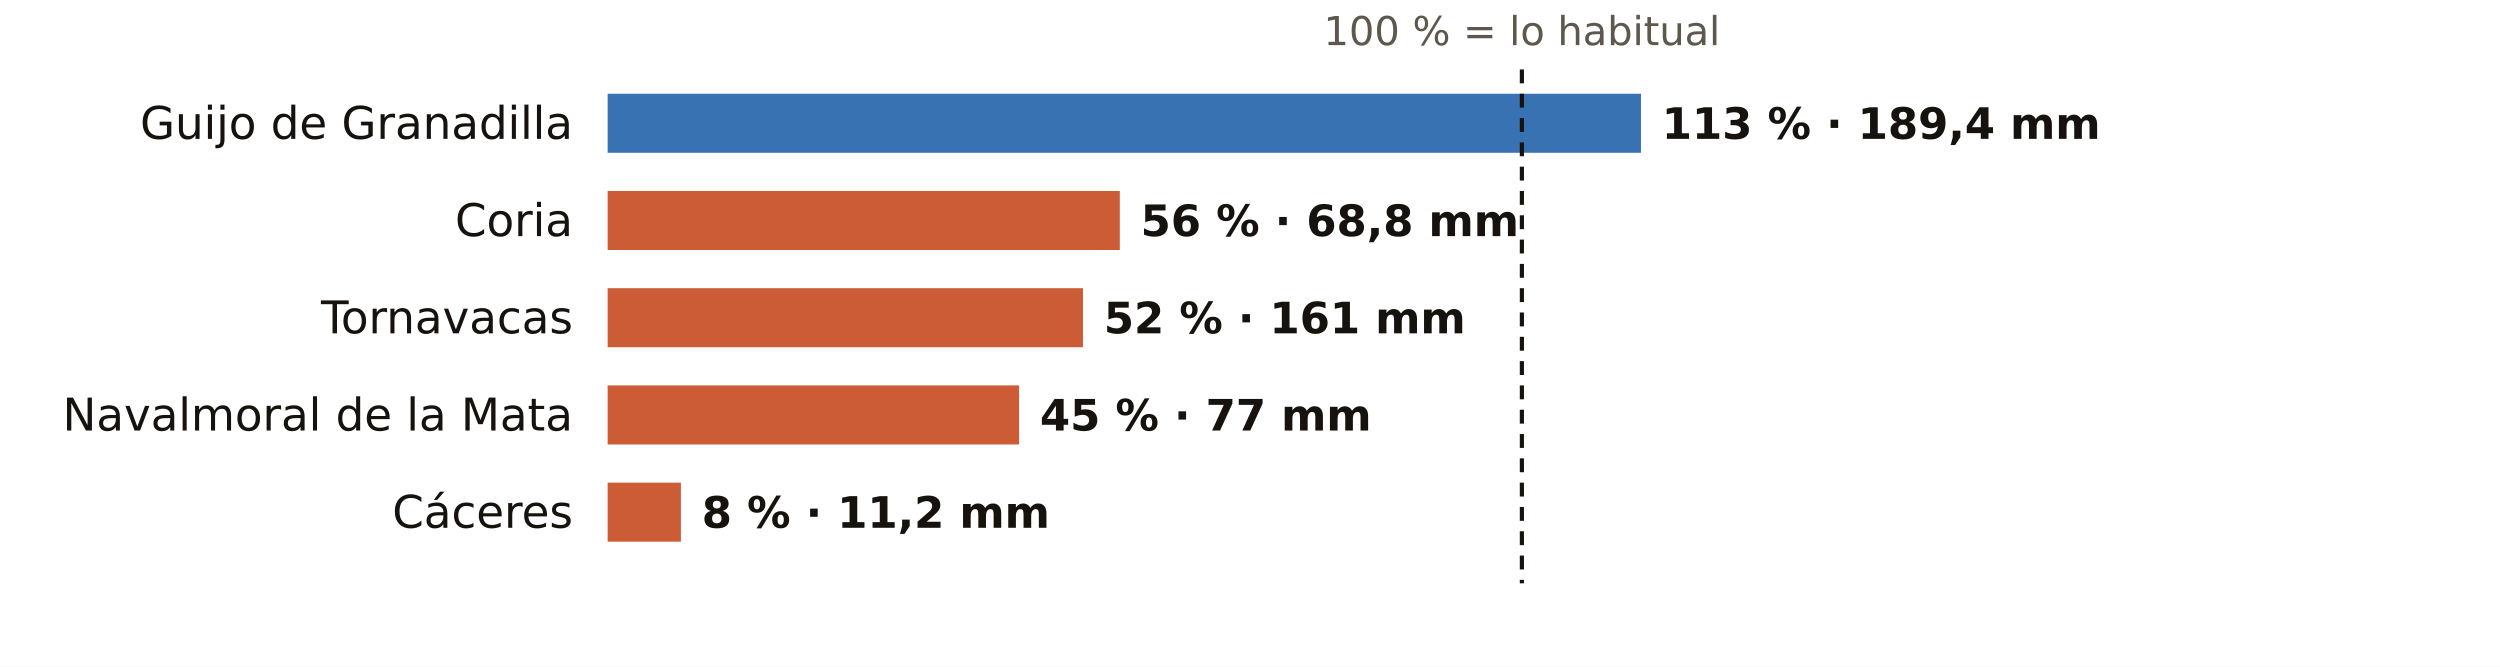
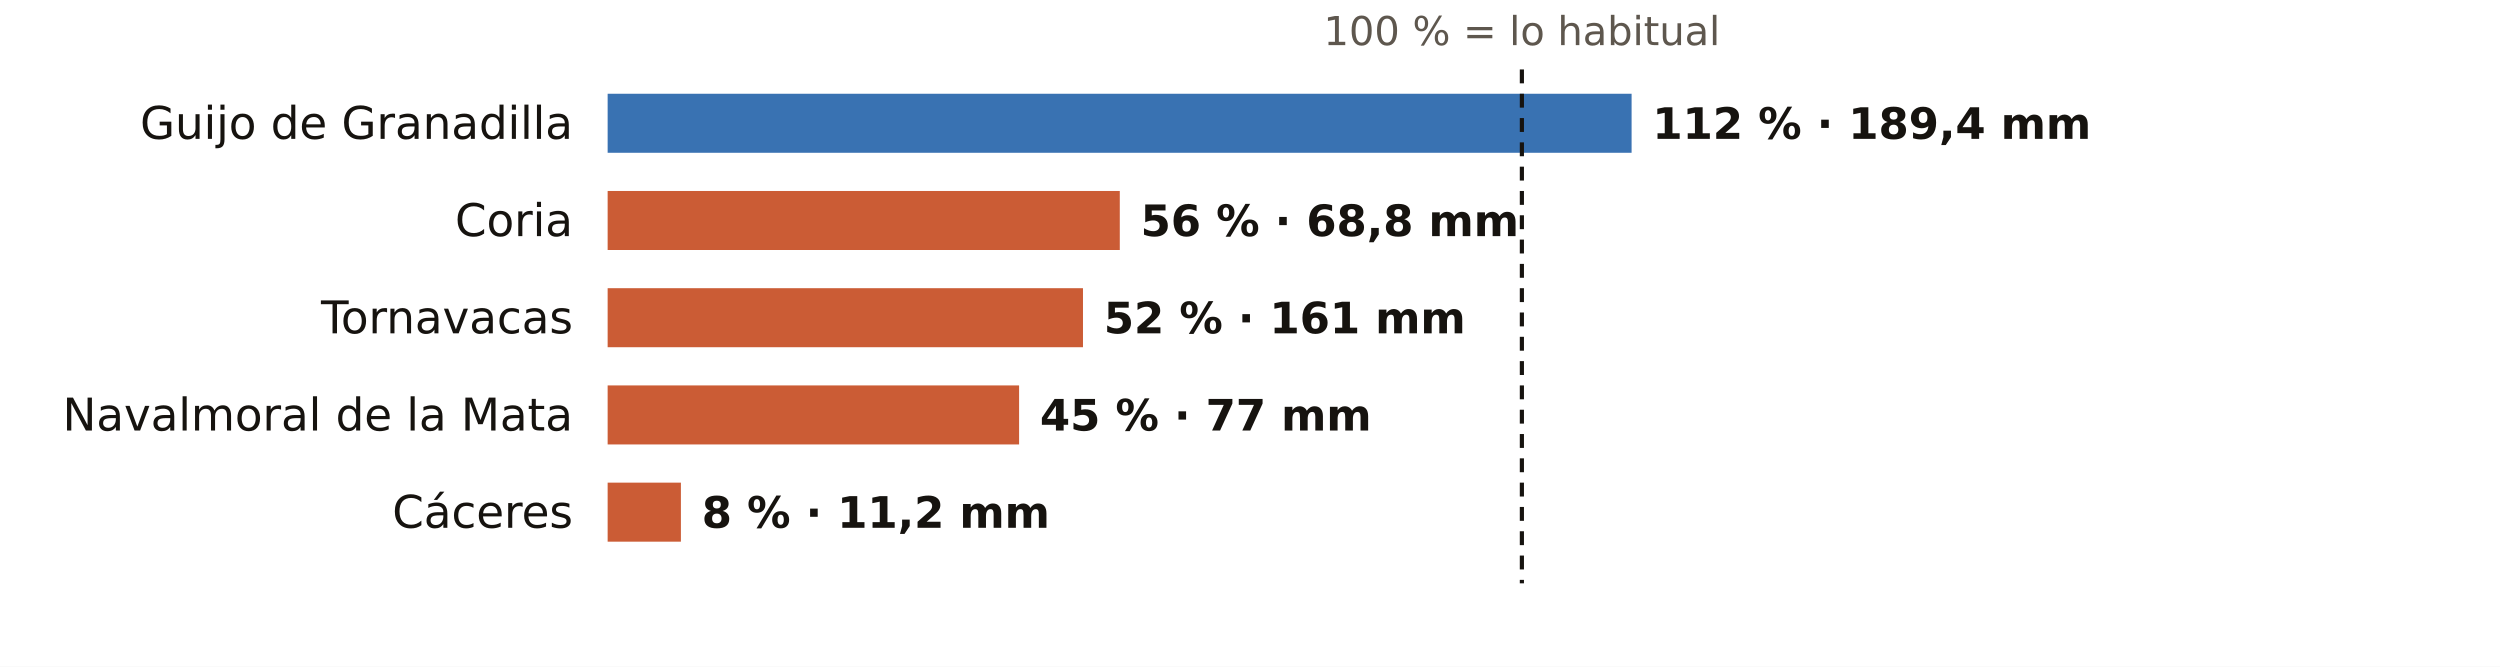
<svg xmlns="http://www.w3.org/2000/svg" viewBox="0 0 720 192" width="720" height="192" role="img" aria-label="El otoño en los pluviómetros de AEMET de Cáceres: % de lo habitual">
  <rect width="720" height="192" fill="#FFFFFF" />
  <text x="438.3" y="13.0" font-size="11.5" fill="#5E574E" text-anchor="middle" font-weight="400" font-family="Public Sans, DejaVu Sans, Arial, sans-serif">100 % = lo habitual</text>
  <text x="165.0" y="40.0" font-size="13" fill="#16130F" text-anchor="end" font-weight="500" font-family="Public Sans, DejaVu Sans, Arial, sans-serif">Guijo de Granadilla</text>
-   <rect x="175" y="27" width="297.6" height="17" fill="#1F5FA8" opacity="0.88" />
-   <text x="478.6" y="40.0" font-size="12.5" fill="#16130F" text-anchor="start" font-weight="600" font-family="Public Sans, DejaVu Sans, Arial, sans-serif">113 % · 189,4 mm</text>
+   <rect x="175" y="27" width="294.9" height="17" fill="#1F5FA8" opacity="0.88" />
+   <text x="475.9" y="40.0" font-size="12.5" fill="#16130F" text-anchor="start" font-weight="600" font-family="Public Sans, DejaVu Sans, Arial, sans-serif">112 % · 189,4 mm</text>
  <text x="165.0" y="68.0" font-size="13" fill="#16130F" text-anchor="end" font-weight="500" font-family="Public Sans, DejaVu Sans, Arial, sans-serif">Coria</text>
  <rect x="175" y="55" width="147.5" height="17" fill="#C4461A" opacity="0.88" />
  <text x="328.5" y="68.0" font-size="12.5" fill="#16130F" text-anchor="start" font-weight="600" font-family="Public Sans, DejaVu Sans, Arial, sans-serif">56 % · 68,8 mm</text>
  <text x="165.0" y="96.0" font-size="13" fill="#16130F" text-anchor="end" font-weight="500" font-family="Public Sans, DejaVu Sans, Arial, sans-serif">Tornavacas</text>
  <rect x="175" y="83" width="136.9" height="17" fill="#C4461A" opacity="0.88" />
  <text x="317.9" y="96.0" font-size="12.5" fill="#16130F" text-anchor="start" font-weight="600" font-family="Public Sans, DejaVu Sans, Arial, sans-serif">52 % · 161 mm</text>
  <text x="165.0" y="124.0" font-size="13" fill="#16130F" text-anchor="end" font-weight="500" font-family="Public Sans, DejaVu Sans, Arial, sans-serif">Navalmoral de la Mata</text>
  <rect x="175" y="111" width="118.5" height="17" fill="#C4461A" opacity="0.88" />
  <text x="299.5" y="124.0" font-size="12.5" fill="#16130F" text-anchor="start" font-weight="600" font-family="Public Sans, DejaVu Sans, Arial, sans-serif">45 % · 77 mm</text>
  <text x="165.0" y="152.0" font-size="13" fill="#16130F" text-anchor="end" font-weight="500" font-family="Public Sans, DejaVu Sans, Arial, sans-serif">Cáceres</text>
  <rect x="175" y="139" width="21.1" height="17" fill="#C4461A" opacity="0.88" />
  <text x="202.1" y="152.0" font-size="12.5" fill="#16130F" text-anchor="start" font-weight="600" font-family="Public Sans, DejaVu Sans, Arial, sans-serif">8 % · 11,2 mm</text>
  <line x1="438.3" x2="438.3" y1="20" y2="168" stroke="#16130F" stroke-width="1.2" stroke-dasharray="4 3" />
</svg>
